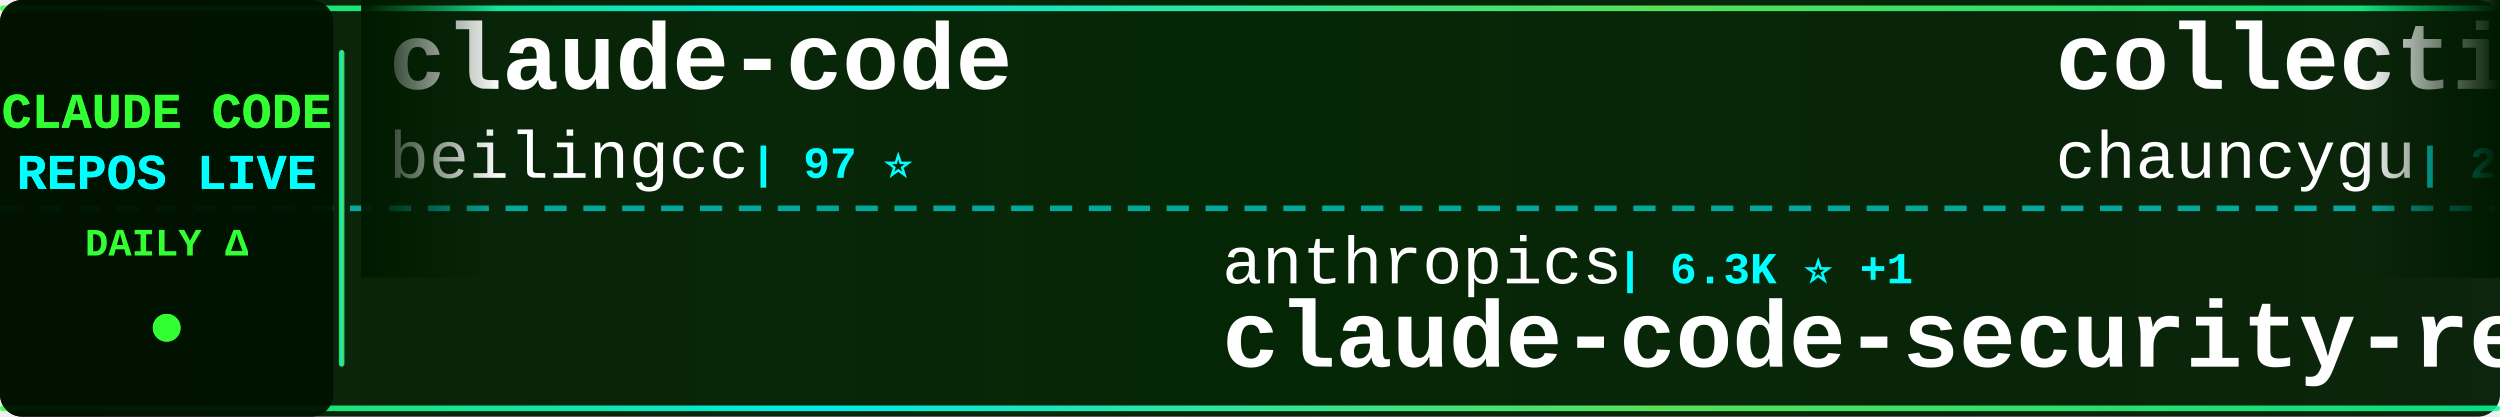
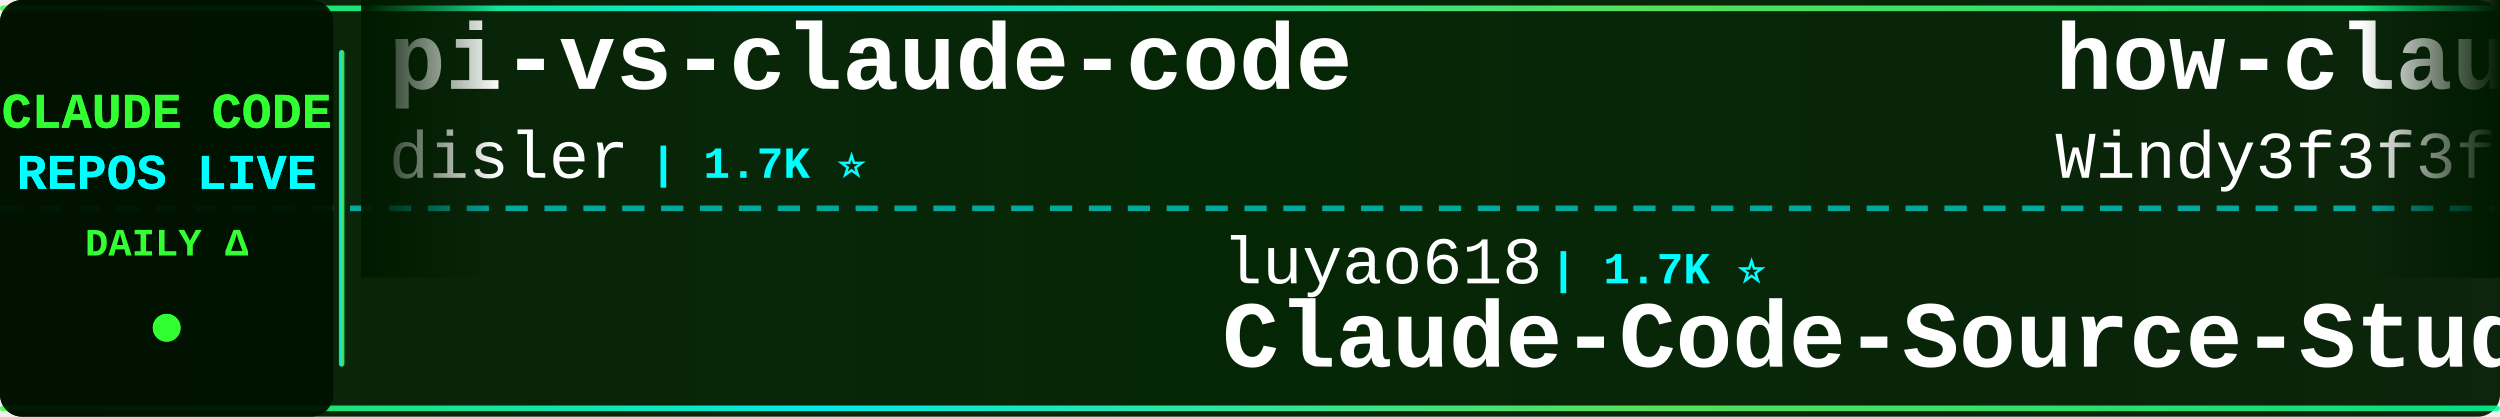
<svg xmlns="http://www.w3.org/2000/svg" width="900" height="150">
  <defs>
    <linearGradient id="tickerBg" x1="0%" y1="0%" x2="100%" y2="0%">
      <stop offset="0%" style="stop-color:#001a00;stop-opacity:0.95" />
      <stop offset="50%" style="stop-color:#002200;stop-opacity:0.98" />
      <stop offset="100%" style="stop-color:#001a00;stop-opacity:0.95" />
    </linearGradient>
    <linearGradient id="borderGrad" x1="0%" y1="0%" x2="100%" y2="0%">
      <stop offset="0%" style="stop-color:#33ff33;stop-opacity:0.85">
        <animate attributeName="stop-opacity" values="0.85;1;0.85" dur="2s" repeatCount="indefinite" />
      </stop>
      <stop offset="33%" style="stop-color:#00ffff;stop-opacity:0.9">
        <animate attributeName="stop-opacity" values="0.9;1;0.9" dur="2.2s" repeatCount="indefinite" />
      </stop>
      <stop offset="66%" style="stop-color:#66ff66;stop-opacity:0.85">
        <animate attributeName="stop-opacity" values="0.85;1;0.85" dur="1.8s" repeatCount="indefinite" />
      </stop>
      <stop offset="100%" style="stop-color:#00ff99;stop-opacity:0.85">
        <animate attributeName="stop-opacity" values="0.85;1;0.85" dur="2s" repeatCount="indefinite" />
      </stop>
    </linearGradient>
    <filter id="textGlow">
      <feGaussianBlur stdDeviation="0.1" result="coloredBlur" />
      <feMerge>
        <feMergeNode in="coloredBlur" />
        <feMergeNode in="SourceGraphic" />
      </feMerge>
    </filter>
    <filter id="metricGlow">
      <feGaussianBlur stdDeviation="0.2" result="coloredBlur" />
      <feMerge>
        <feMergeNode in="coloredBlur" />
        <feMergeNode in="SourceGraphic" />
      </feMerge>
    </filter>
    <linearGradient id="leftFade" x1="0%" y1="0%" x2="100%" y2="0%">
      <stop offset="0%" style="stop-color:#001a00;stop-opacity:1" />
      <stop offset="100%" style="stop-color:#001a00;stop-opacity:0" />
    </linearGradient>
    <linearGradient id="rightFade" x1="0%" y1="0%" x2="100%" y2="0%">
      <stop offset="0%" style="stop-color:#001a00;stop-opacity:0" />
      <stop offset="100%" style="stop-color:#001a00;stop-opacity:1" />
    </linearGradient>
  </defs>
  <rect width="900" height="150" fill="url(#tickerBg)" rx="8" />
  <rect x="0" y="2" width="900" height="2" fill="url(#borderGrad)" rx="1" />
  <rect x="0" y="146" width="900" height="2" fill="url(#borderGrad)" rx="1" />
  <line x1="0" y1="75" x2="900" y2="75" stroke="#00ffff" stroke-width="2" stroke-dasharray="8 6" opacity="0.6" />
  <rect x="0" y="0" width="120" height="150" fill="#001100" opacity="0.95" rx="8" />
  <text x="60" y="46" font-family="'Courier New', monospace" font-size="18" font-weight="bold" fill="#33ff33" text-anchor="middle" filter="url(#textGlow)">
    CLAUDE CODE
  </text>
  <text x="60" y="68" font-family="'Courier New', monospace" font-size="18" font-weight="bold" fill="#00ffff" text-anchor="middle" filter="url(#textGlow)">
    REPOS LIVE
  </text>
  <text x="60" y="92" font-family="'Courier New', monospace" font-size="14" font-weight="bold" fill="#33ff33" text-anchor="middle">
    DAILY Δ
  </text>
  <circle cx="60" cy="118" r="5" fill="#33ff33" filter="url(#metricGlow)">
    <animate attributeName="r" values="4;6;4" dur="1.5s" repeatCount="indefinite" />
    <animate attributeName="opacity" values="0.6;1;0.6" dur="1.5s" repeatCount="indefinite" />
  </circle>
  <rect x="122" y="18" width="2" height="114" fill="url(#borderGrad)" rx="1" />
  <clipPath id="tickerClip">
    <rect x="130" y="0" width="770" height="150" />
  </clipPath>
  <g clip-path="url(#tickerClip)">
    <g id="tickerItems">
      <animateTransform attributeName="transform" attributeType="XML" type="translate" from="0 0" to="-3000 0" dur="54s" repeatCount="indefinite" />
      <g transform="translate(0, 0)">
-         <text x="140" y="32" font-family="'Courier New', monospace" font-size="34" font-weight="bold" fill="#ffffff">claude-code</text>
-         <text x="140" y="64" font-family="'Courier New', monospace" font-size="24" font-weight="normal" fill="#ffffff" opacity="1.0">beilingcc</text>
-         <text x="270" y="64" font-family="'Courier New', monospace" font-size="16" font-weight="bold" fill="#00ffff"> | 97 ⭐</text>
+         <text x="140" y="32" font-family="'Courier New', monospace" font-size="34" font-weight="bold" fill="#ffffff">pi-vs-claude-code</text>
+         <text x="140" y="64" font-family="'Courier New', monospace" font-size="24" font-weight="normal" fill="#ffffff" opacity="1.0">disler</text>
+         <text x="234" y="64" font-family="'Courier New', monospace" font-size="16" font-weight="bold" fill="#00ffff"> | 1.7K ⭐</text>
      </g>
      <g transform="translate(300, 0)">
-         <text x="140" y="102" font-family="'Courier New', monospace" font-size="24" font-weight="normal" fill="#ffffff" opacity="1.0">anthropics</text>
-         <text x="282" y="102" font-family="'Courier New', monospace" font-size="16" font-weight="bold" fill="#00ffff"> | 6.3K ⭐ +1</text>
-         <text x="140" y="132" font-family="'Courier New', monospace" font-size="34" font-weight="bold" fill="#ffffff">claude-code-security-rev...</text>
+         <text x="140" y="102" font-family="'Courier New', monospace" font-size="24" font-weight="normal" fill="#ffffff" opacity="1.0">luyao618</text>
+         <text x="258" y="102" font-family="'Courier New', monospace" font-size="16" font-weight="bold" fill="#00ffff"> | 1.7K ⭐</text>
+         <text x="140" y="132" font-family="'Courier New', monospace" font-size="34" font-weight="bold" fill="#ffffff">Claude-Code-Source-Study</text>
      </g>
      <g transform="translate(600, 0)">
-         <text x="140" y="32" font-family="'Courier New', monospace" font-size="34" font-weight="bold" fill="#ffffff">collection-claude-code-s...</text>
-         <text x="140" y="64" font-family="'Courier New', monospace" font-size="24" font-weight="normal" fill="#ffffff" opacity="1.0">chauncygu</text>
-         <text x="270" y="64" font-family="'Courier New', monospace" font-size="16" font-weight="bold" fill="#00ffff"> | 2.8K ⭐</text>
+         <text x="140" y="32" font-family="'Courier New', monospace" font-size="34" font-weight="bold" fill="#ffffff">how-claude-code-works</text>
+         <text x="140" y="64" font-family="'Courier New', monospace" font-size="24" font-weight="normal" fill="#ffffff" opacity="1.0">Windy3f3f3f3f</text>
+         <text x="318" y="64" font-family="'Courier New', monospace" font-size="16" font-weight="bold" fill="#00ffff"> | 3.7K ⭐</text>
      </g>
      <g transform="translate(900, 0)">
-         <text x="140" y="102" font-family="'Courier New', monospace" font-size="24" font-weight="normal" fill="#ffffff" opacity="1.0">centminmod</text>
-         <text x="282" y="102" font-family="'Courier New', monospace" font-size="16" font-weight="bold" fill="#00ffff"> | 2.6K ⭐</text>
-         <text x="140" y="132" font-family="'Courier New', monospace" font-size="34" font-weight="bold" fill="#ffffff">my-claude-code-setup</text>
+         <text x="140" y="102" font-family="'Courier New', monospace" font-size="24" font-weight="normal" fill="#ffffff" opacity="1.0">ChinaSiro</text>
+         <text x="270" y="102" font-family="'Courier New', monospace" font-size="16" font-weight="bold" fill="#00ffff"> | 9.7K ⭐ +1</text>
+         <text x="140" y="132" font-family="'Courier New', monospace" font-size="34" font-weight="bold" fill="#ffffff">claude-code-sourcemap</text>
      </g>
      <g transform="translate(1200, 0)">
-         <text x="140" y="32" font-family="'Courier New', monospace" font-size="34" font-weight="bold" fill="#ffffff">claude-code-system-promp...</text>
-         <text x="140" y="64" font-family="'Courier New', monospace" font-size="24" font-weight="normal" fill="#ffffff" opacity="1.0">Piebald-AI</text>
-         <text x="282" y="64" font-family="'Courier New', monospace" font-size="16" font-weight="bold" fill="#00ffff"> | 12.8K ⭐ +2</text>
+         <text x="140" y="32" font-family="'Courier New', monospace" font-size="34" font-weight="bold" fill="#ffffff">Claude-Code</text>
+         <text x="140" y="64" font-family="'Courier New', monospace" font-size="24" font-weight="normal" fill="#ffffff" opacity="1.0">KPR111</text>
+         <text x="234" y="64" font-family="'Courier New', monospace" font-size="16" font-weight="bold" fill="#00ffff"> | 18 ⭐</text>
      </g>
      <g transform="translate(1500, 0)">
-         <text x="140" y="102" font-family="'Courier New', monospace" font-size="24" font-weight="normal" fill="#ffffff" opacity="1.0">Pimzino</text>
-         <text x="246" y="102" font-family="'Courier New', monospace" font-size="16" font-weight="bold" fill="#00ffff"> | 3.9K ⭐</text>
-         <text x="140" y="132" font-family="'Courier New', monospace" font-size="34" font-weight="bold" fill="#ffffff">claude-code-spec-workflo...</text>
+         <text x="140" y="102" font-family="'Courier New', monospace" font-size="24" font-weight="normal" fill="#ffffff" opacity="1.0">guanshan</text>
+         <text x="258" y="102" font-family="'Courier New', monospace" font-size="16" font-weight="bold" fill="#00ffff"> | 61 ⭐</text>
+         <text x="140" y="132" font-family="'Courier New', monospace" font-size="34" font-weight="bold" fill="#ffffff">ClaudeCode</text>
      </g>
      <g transform="translate(1800, 0)">
-         <text x="140" y="32" font-family="'Courier New', monospace" font-size="34" font-weight="bold" fill="#ffffff">Claude-Code-Usage-Monito...</text>
-         <text x="140" y="64" font-family="'Courier New', monospace" font-size="24" font-weight="normal" fill="#ffffff" opacity="1.0">Maciek-roboblog</text>
-         <text x="342" y="64" font-family="'Courier New', monospace" font-size="16" font-weight="bold" fill="#00ffff"> | 8.7K ⭐ +1</text>
+         <text x="140" y="32" font-family="'Courier New', monospace" font-size="34" font-weight="bold" fill="#ffffff">Claude-Code-Game-Studios</text>
+         <text x="140" y="64" font-family="'Courier New', monospace" font-size="24" font-weight="normal" fill="#ffffff" opacity="1.0">Donchitos</text>
+         <text x="270" y="64" font-family="'Courier New', monospace" font-size="16" font-weight="bold" fill="#00ffff"> | 25.4K ⭐ +10</text>
      </g>
      <g transform="translate(2100, 0)">
-         <text x="140" y="102" font-family="'Courier New', monospace" font-size="24" font-weight="normal" fill="#ffffff" opacity="1.0">shanraisshan</text>
-         <text x="306" y="102" font-family="'Courier New', monospace" font-size="16" font-weight="bold" fill="#00ffff"> | 66.3K ⭐</text>
-         <text x="140" y="132" font-family="'Courier New', monospace" font-size="34" font-weight="bold" fill="#ffffff">claude-code-best-practic...</text>
+         <text x="140" y="102" font-family="'Courier New', monospace" font-size="24" font-weight="normal" fill="#ffffff" opacity="1.0">anthropics</text>
+         <text x="282" y="102" font-family="'Courier New', monospace" font-size="16" font-weight="bold" fill="#00ffff"> | 178.1K ⭐ +55</text>
+         <text x="140" y="132" font-family="'Courier New', monospace" font-size="34" font-weight="bold" fill="#ffffff">skills</text>
      </g>
      <g transform="translate(2400, 0)">
-         <text x="140" y="32" font-family="'Courier New', monospace" font-size="34" font-weight="bold" fill="#ffffff">ClaudeCodeAgents</text>
-         <text x="140" y="64" font-family="'Courier New', monospace" font-size="24" font-weight="normal" fill="#ffffff" opacity="1.0">darcyegb</text>
-         <text x="258" y="64" font-family="'Courier New', monospace" font-size="16" font-weight="bold" fill="#00ffff"> | 768 ⭐</text>
+         <text x="140" y="32" font-family="'Courier New', monospace" font-size="34" font-weight="bold" fill="#ffffff">claude-code</text>
+         <text x="140" y="64" font-family="'Courier New', monospace" font-size="24" font-weight="normal" fill="#ffffff" opacity="1.0">Tinkeringg-Lab</text>
+         <text x="330" y="64" font-family="'Courier New', monospace" font-size="16" font-weight="bold" fill="#00ffff"> | 214 ⭐</text>
      </g>
      <g transform="translate(2700, 0)">
-         <text x="140" y="102" font-family="'Courier New', monospace" font-size="24" font-weight="normal" fill="#ffffff" opacity="1.0">overwirehq</text>
-         <text x="282" y="102" font-family="'Courier New', monospace" font-size="16" font-weight="bold" fill="#00ffff"> | 2.8K ⭐</text>
-         <text x="140" y="132" font-family="'Courier New', monospace" font-size="34" font-weight="bold" fill="#ffffff">claude-code-telegram</text>
+         <text x="140" y="102" font-family="'Courier New', monospace" font-size="24" font-weight="normal" fill="#ffffff" opacity="1.0">OneRedOak</text>
+         <text x="270" y="102" font-family="'Courier New', monospace" font-size="16" font-weight="bold" fill="#00ffff"> | 3.9K ⭐</text>
+         <text x="140" y="132" font-family="'Courier New', monospace" font-size="34" font-weight="bold" fill="#ffffff">claude-code-workflows</text>
      </g>
      <g transform="translate(3000, 0)">
-         <text x="140" y="32" font-family="'Courier New', monospace" font-size="34" font-weight="bold" fill="#ffffff">claude-code</text>
-         <text x="140" y="64" font-family="'Courier New', monospace" font-size="24" font-weight="normal" fill="#ffffff" opacity="1.0">beilingcc</text>
-         <text x="270" y="64" font-family="'Courier New', monospace" font-size="16" font-weight="bold" fill="#00ffff"> | 97 ⭐</text>
+         <text x="140" y="32" font-family="'Courier New', monospace" font-size="34" font-weight="bold" fill="#ffffff">pi-vs-claude-code</text>
+         <text x="140" y="64" font-family="'Courier New', monospace" font-size="24" font-weight="normal" fill="#ffffff" opacity="1.0">disler</text>
+         <text x="234" y="64" font-family="'Courier New', monospace" font-size="16" font-weight="bold" fill="#00ffff"> | 1.7K ⭐</text>
      </g>
      <g transform="translate(3300, 0)">
-         <text x="140" y="102" font-family="'Courier New', monospace" font-size="24" font-weight="normal" fill="#ffffff" opacity="1.0">anthropics</text>
-         <text x="282" y="102" font-family="'Courier New', monospace" font-size="16" font-weight="bold" fill="#00ffff"> | 6.3K ⭐ +1</text>
-         <text x="140" y="132" font-family="'Courier New', monospace" font-size="34" font-weight="bold" fill="#ffffff">claude-code-security-rev...</text>
+         <text x="140" y="102" font-family="'Courier New', monospace" font-size="24" font-weight="normal" fill="#ffffff" opacity="1.0">luyao618</text>
+         <text x="258" y="102" font-family="'Courier New', monospace" font-size="16" font-weight="bold" fill="#00ffff"> | 1.7K ⭐</text>
+         <text x="140" y="132" font-family="'Courier New', monospace" font-size="34" font-weight="bold" fill="#ffffff">Claude-Code-Source-Study</text>
      </g>
      <g transform="translate(3600, 0)">
-         <text x="140" y="32" font-family="'Courier New', monospace" font-size="34" font-weight="bold" fill="#ffffff">collection-claude-code-s...</text>
-         <text x="140" y="64" font-family="'Courier New', monospace" font-size="24" font-weight="normal" fill="#ffffff" opacity="1.0">chauncygu</text>
-         <text x="270" y="64" font-family="'Courier New', monospace" font-size="16" font-weight="bold" fill="#00ffff"> | 2.8K ⭐</text>
+         <text x="140" y="32" font-family="'Courier New', monospace" font-size="34" font-weight="bold" fill="#ffffff">how-claude-code-works</text>
+         <text x="140" y="64" font-family="'Courier New', monospace" font-size="24" font-weight="normal" fill="#ffffff" opacity="1.0">Windy3f3f3f3f</text>
+         <text x="318" y="64" font-family="'Courier New', monospace" font-size="16" font-weight="bold" fill="#00ffff"> | 3.7K ⭐</text>
      </g>
      <g transform="translate(3900, 0)">
-         <text x="140" y="102" font-family="'Courier New', monospace" font-size="24" font-weight="normal" fill="#ffffff" opacity="1.0">centminmod</text>
-         <text x="282" y="102" font-family="'Courier New', monospace" font-size="16" font-weight="bold" fill="#00ffff"> | 2.6K ⭐</text>
-         <text x="140" y="132" font-family="'Courier New', monospace" font-size="34" font-weight="bold" fill="#ffffff">my-claude-code-setup</text>
+         <text x="140" y="102" font-family="'Courier New', monospace" font-size="24" font-weight="normal" fill="#ffffff" opacity="1.0">ChinaSiro</text>
+         <text x="270" y="102" font-family="'Courier New', monospace" font-size="16" font-weight="bold" fill="#00ffff"> | 9.7K ⭐ +1</text>
+         <text x="140" y="132" font-family="'Courier New', monospace" font-size="34" font-weight="bold" fill="#ffffff">claude-code-sourcemap</text>
      </g>
    </g>
  </g>
  <rect x="130" y="0" width="50" height="100" fill="url(#leftFade)" />
  <rect x="850" y="0" width="50" height="100" fill="url(#rightFade)" />
</svg>
